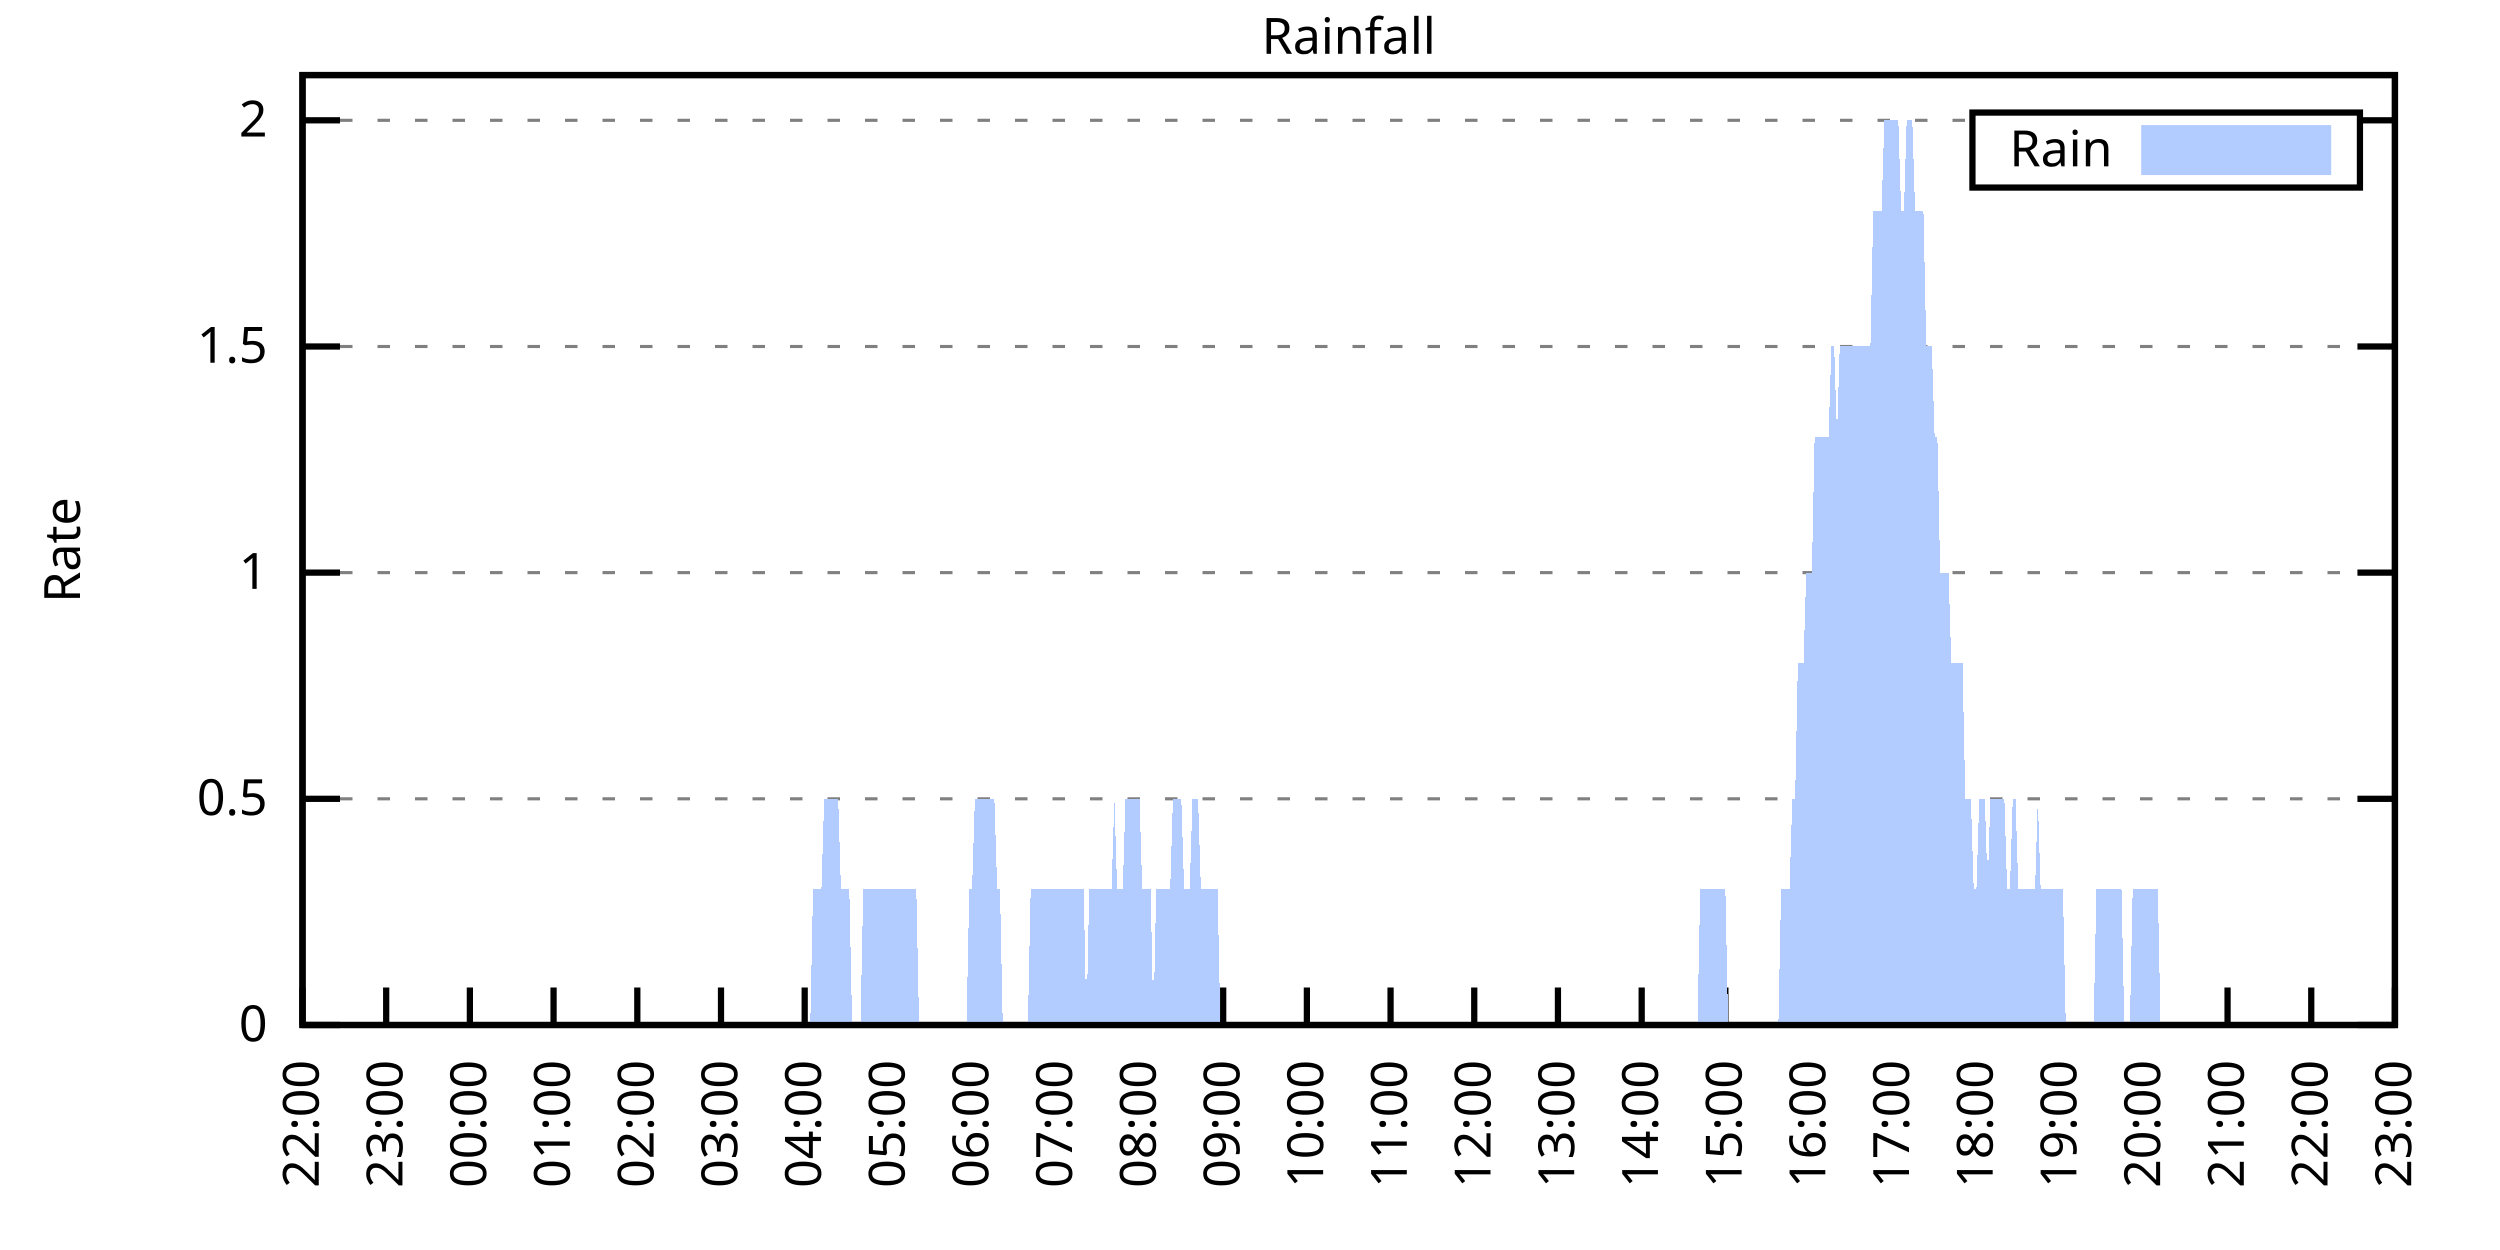
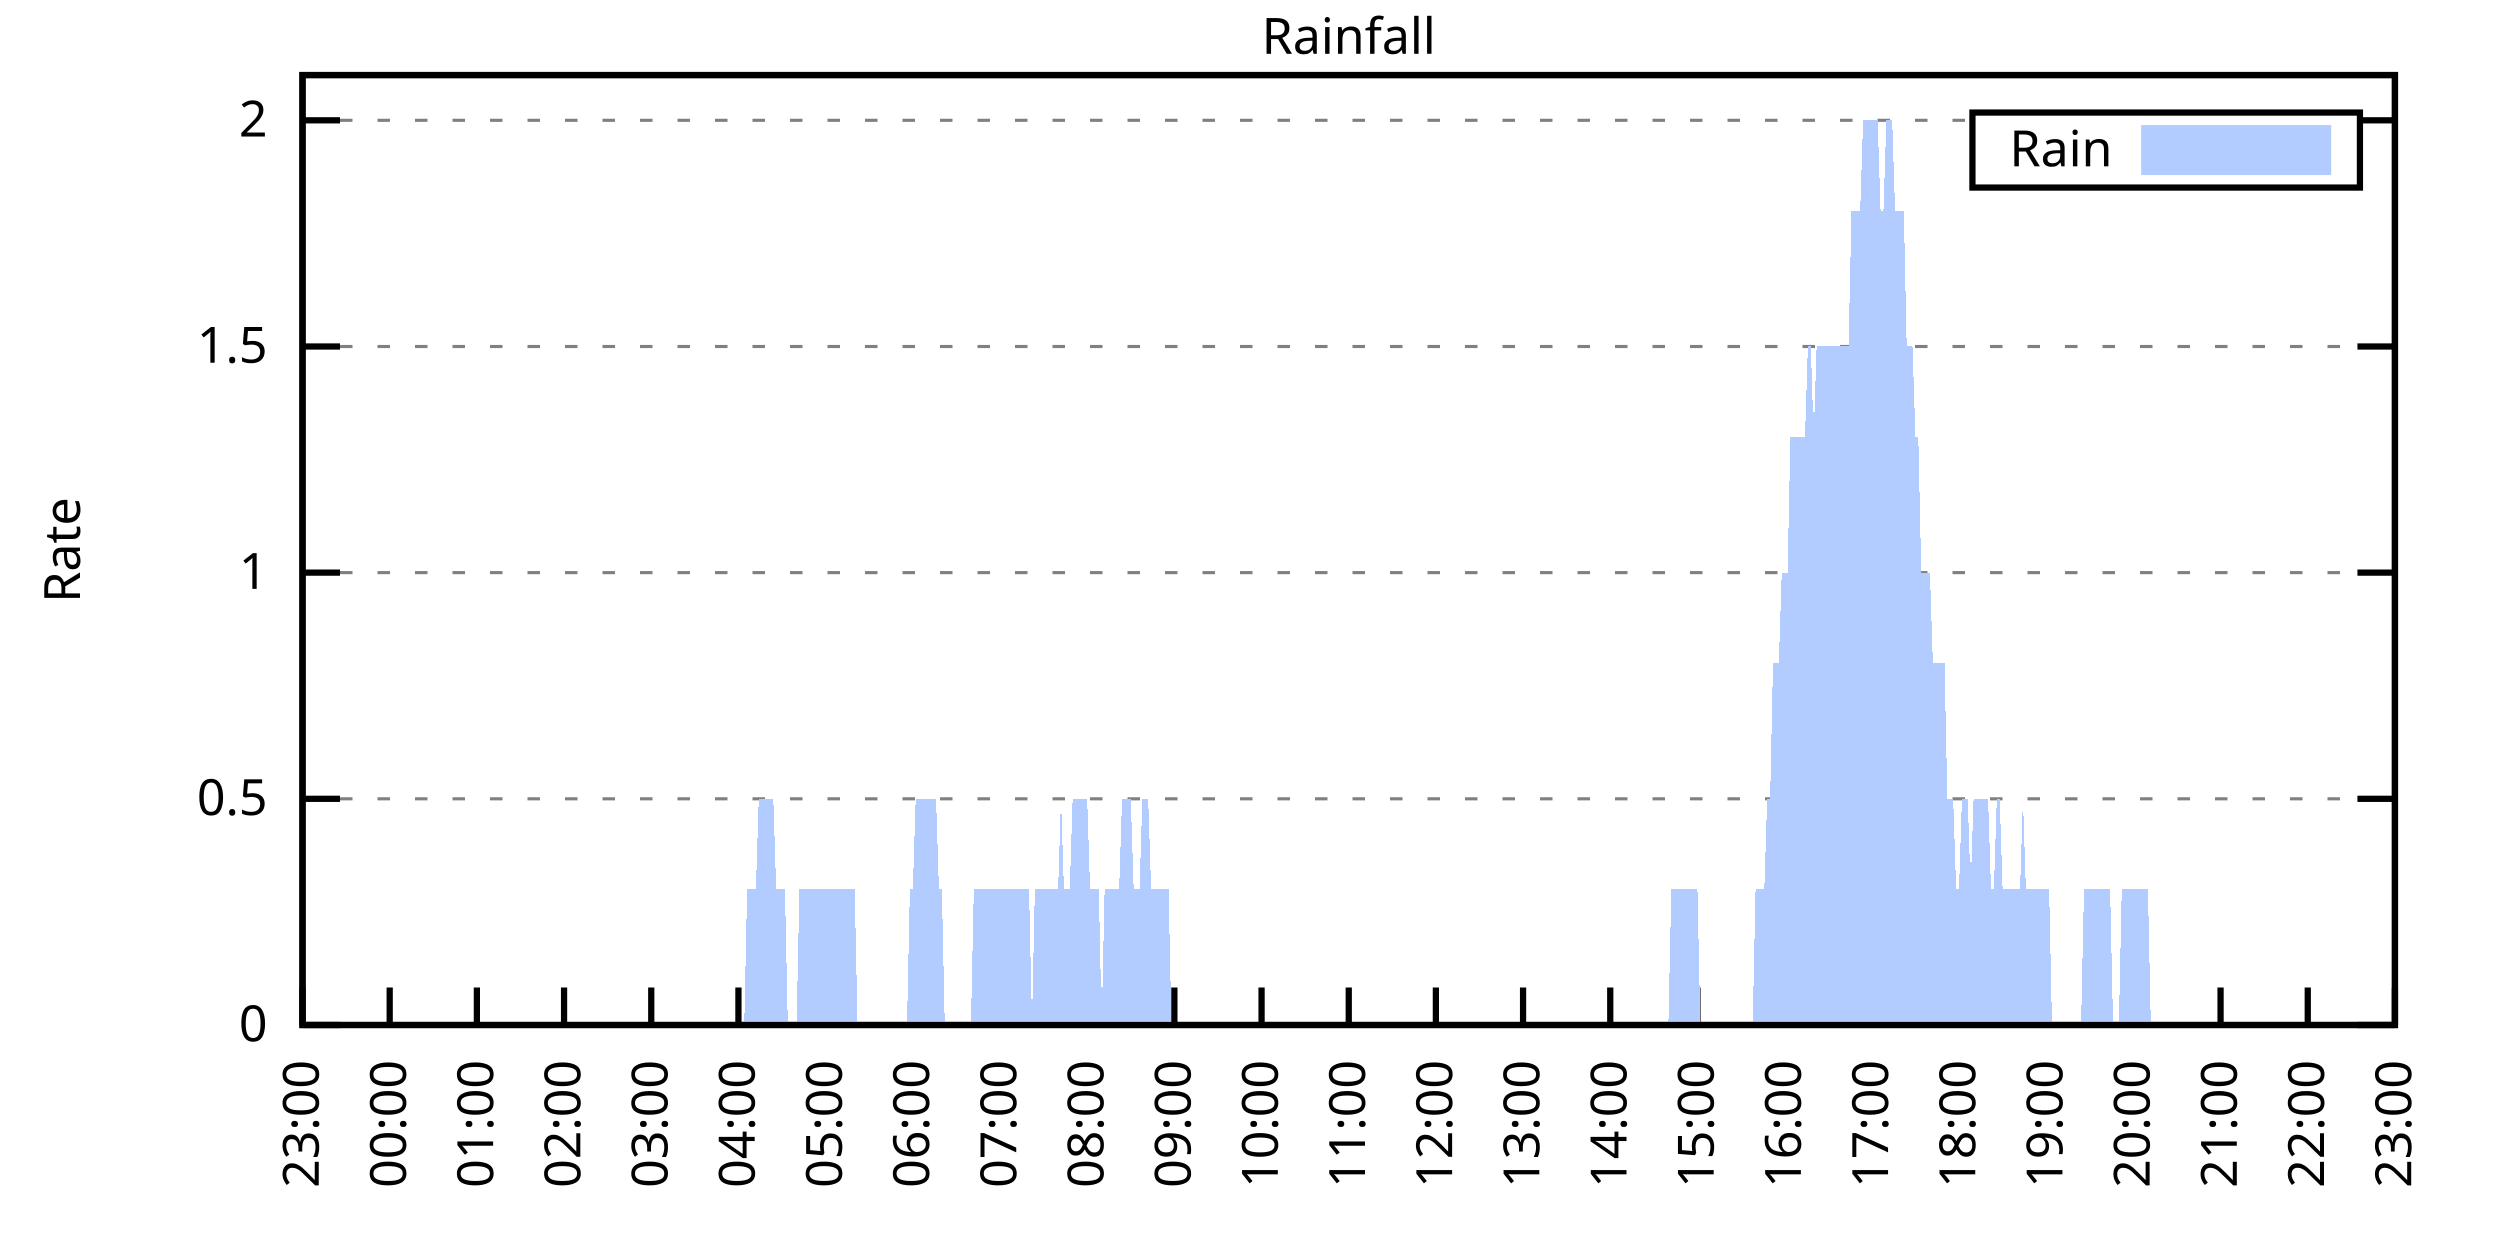
<svg xmlns="http://www.w3.org/2000/svg" xmlns:xlink="http://www.w3.org/1999/xlink" width="400" height="200" viewBox="0 0 400 200">
  <g id="gnuplot_canvas">
    <rect x="0" y="0" width="400" height="200" fill="none" />
    <defs>
      <circle id="gpDot" r="0.5" stroke-width="0.5" stroke="currentColor" />
      <path id="gpPt0" stroke-width="0.333" stroke="currentColor" d="M-1,0 h2 M0,-1 v2" />
      <path id="gpPt1" stroke-width="0.333" stroke="currentColor" d="M-1,-1 L1,1 M1,-1 L-1,1" />
      <path id="gpPt2" stroke-width="0.333" stroke="currentColor" d="M-1,0 L1,0 M0,-1 L0,1 M-1,-1 L1,1 M-1,1 L1,-1" />
      <rect id="gpPt3" stroke-width="0.333" stroke="currentColor" x="-1" y="-1" width="2" height="2" />
      <rect id="gpPt4" stroke-width="0.333" stroke="currentColor" fill="currentColor" x="-1" y="-1" width="2" height="2" />
      <circle id="gpPt5" stroke-width="0.333" stroke="currentColor" cx="0" cy="0" r="1" />
      <use xlink:href="#gpPt5" id="gpPt6" fill="currentColor" stroke="none" />
      <path id="gpPt7" stroke-width="0.333" stroke="currentColor" d="M0,-1.33 L-1.33,0.67 L1.33,0.67 z" />
      <use xlink:href="#gpPt7" id="gpPt8" fill="currentColor" stroke="none" />
      <use xlink:href="#gpPt7" id="gpPt9" stroke="currentColor" transform="rotate(180)" />
      <use xlink:href="#gpPt9" id="gpPt10" fill="currentColor" stroke="none" />
      <use xlink:href="#gpPt3" id="gpPt11" stroke="currentColor" transform="rotate(45)" />
      <use xlink:href="#gpPt11" id="gpPt12" fill="currentColor" stroke="none" />
      <path id="gpPt13" stroke-width="0.333" stroke="currentColor" d="M0,1.330 L1.265,0.411 L0.782,-1.067 L-0.782,-1.076 L-1.265,0.411 z" />
      <use xlink:href="#gpPt13" id="gpPt14" fill="currentColor" stroke="none" />
      <filter id="textbox" filterUnits="objectBoundingBox" x="0" y="0" height="1" width="1">
        <feFlood flood-color="white" flood-opacity="1" result="bgnd" />
        <feComposite in="SourceGraphic" in2="bgnd" operator="atop" />
      </filter>
      <filter id="greybox" filterUnits="objectBoundingBox" x="0" y="0" height="1" width="1">
        <feFlood flood-color="lightgrey" flood-opacity="1" result="grey" />
        <feComposite in="SourceGraphic" in2="grey" operator="atop" />
      </filter>
    </defs>
    <g fill="none" color="white" stroke="currentColor" stroke-width="1.00" stroke-linecap="butt" stroke-linejoin="miter">
</g>
    <g fill="none" color="black" stroke="currentColor" stroke-width="1.00" stroke-linecap="butt" stroke-linejoin="miter">
      <g stroke="none" shape-rendering="crispEdges">
        <polygon fill="rgb(255, 255, 255)" points="48.40,164.00 383.18,164.00 383.18,12.02 48.40,12.02 " />
      </g>
    </g>
    <g fill="none" color="black" stroke="currentColor" stroke-width="1.00" stroke-linecap="butt" stroke-linejoin="miter">
</g>
    <g fill="none" color="black" stroke="black" stroke-width="0.50" stroke-linecap="butt" stroke-linejoin="miter">
</g>
    <g fill="none" color="gray" stroke="currentColor" stroke-width="0.50" stroke-linecap="butt" stroke-linejoin="miter">
      <path stroke="gray" stroke-dasharray="2,4" class="gridline" d="M48.40,164.00 L383.19,164.00  " />
    </g>
    <g fill="none" color="gray" stroke="gray" stroke-width="1.00" stroke-linecap="butt" stroke-linejoin="miter">
</g>
    <g fill="none" color="black" stroke="currentColor" stroke-width="1.00" stroke-linecap="butt" stroke-linejoin="miter">
      <path stroke="black" d="M48.40,164.00 L54.40,164.00 M383.19,164.00 L377.19,164.00  " />
      <g transform="translate(42.80,166.60)" stroke="none" fill="black" font-family="Sans" font-size="8.00" text-anchor="end">
        <text>
          <tspan font-family="Sans"> 0</tspan>
        </text>
      </g>
    </g>
    <g fill="none" color="black" stroke="currentColor" stroke-width="1.00" stroke-linecap="butt" stroke-linejoin="miter">
</g>
    <g fill="none" color="black" stroke="black" stroke-width="0.50" stroke-linecap="butt" stroke-linejoin="miter">
</g>
    <g fill="none" color="gray" stroke="currentColor" stroke-width="0.50" stroke-linecap="butt" stroke-linejoin="miter">
      <path stroke="gray" stroke-dasharray="2,4" class="gridline" d="M48.40,127.81 L383.19,127.81  " />
    </g>
    <g fill="none" color="gray" stroke="gray" stroke-width="1.00" stroke-linecap="butt" stroke-linejoin="miter">
</g>
    <g fill="none" color="black" stroke="currentColor" stroke-width="1.00" stroke-linecap="butt" stroke-linejoin="miter">
      <path stroke="black" d="M48.40,127.81 L54.40,127.81 M383.19,127.81 L377.19,127.81  " />
      <g transform="translate(42.80,130.41)" stroke="none" fill="black" font-family="Sans" font-size="8.00" text-anchor="end">
        <text>
          <tspan font-family="Sans"> 0.5</tspan>
        </text>
      </g>
    </g>
    <g fill="none" color="black" stroke="currentColor" stroke-width="1.00" stroke-linecap="butt" stroke-linejoin="miter">
</g>
    <g fill="none" color="black" stroke="black" stroke-width="0.50" stroke-linecap="butt" stroke-linejoin="miter">
</g>
    <g fill="none" color="gray" stroke="currentColor" stroke-width="0.50" stroke-linecap="butt" stroke-linejoin="miter">
      <path stroke="gray" stroke-dasharray="2,4" class="gridline" d="M48.40,91.62 L383.19,91.62  " />
    </g>
    <g fill="none" color="gray" stroke="gray" stroke-width="1.00" stroke-linecap="butt" stroke-linejoin="miter">
</g>
    <g fill="none" color="black" stroke="currentColor" stroke-width="1.00" stroke-linecap="butt" stroke-linejoin="miter">
      <path stroke="black" d="M48.40,91.62 L54.40,91.62 M383.19,91.62 L377.19,91.62  " />
      <g transform="translate(42.80,94.22)" stroke="none" fill="black" font-family="Sans" font-size="8.00" text-anchor="end">
        <text>
          <tspan font-family="Sans"> 1</tspan>
        </text>
      </g>
    </g>
    <g fill="none" color="black" stroke="currentColor" stroke-width="1.00" stroke-linecap="butt" stroke-linejoin="miter">
</g>
    <g fill="none" color="black" stroke="black" stroke-width="0.50" stroke-linecap="butt" stroke-linejoin="miter">
</g>
    <g fill="none" color="gray" stroke="currentColor" stroke-width="0.50" stroke-linecap="butt" stroke-linejoin="miter">
      <path stroke="gray" stroke-dasharray="2,4" class="gridline" d="M48.40,55.44 L383.19,55.44  " />
    </g>
    <g fill="none" color="gray" stroke="gray" stroke-width="1.00" stroke-linecap="butt" stroke-linejoin="miter">
</g>
    <g fill="none" color="black" stroke="currentColor" stroke-width="1.00" stroke-linecap="butt" stroke-linejoin="miter">
      <path stroke="black" d="M48.40,55.44 L54.40,55.44 M383.19,55.44 L377.19,55.44  " />
      <g transform="translate(42.80,58.04)" stroke="none" fill="black" font-family="Sans" font-size="8.00" text-anchor="end">
        <text>
          <tspan font-family="Sans"> 1.5</tspan>
        </text>
      </g>
    </g>
    <g fill="none" color="black" stroke="currentColor" stroke-width="1.00" stroke-linecap="butt" stroke-linejoin="miter">
</g>
    <g fill="none" color="black" stroke="black" stroke-width="0.50" stroke-linecap="butt" stroke-linejoin="miter">
</g>
    <g fill="none" color="gray" stroke="currentColor" stroke-width="0.50" stroke-linecap="butt" stroke-linejoin="miter">
      <path stroke="gray" stroke-dasharray="2,4" class="gridline" d="M48.40,19.25 L315.59,19.25 M377.59,19.25 L383.19,19.25  " />
    </g>
    <g fill="none" color="gray" stroke="gray" stroke-width="1.00" stroke-linecap="butt" stroke-linejoin="miter">
</g>
    <g fill="none" color="black" stroke="currentColor" stroke-width="1.00" stroke-linecap="butt" stroke-linejoin="miter">
      <path stroke="black" d="M48.40,19.25 L54.40,19.25 M383.19,19.25 L377.19,19.25  " />
      <g transform="translate(42.80,21.85)" stroke="none" fill="black" font-family="Sans" font-size="8.00" text-anchor="end">
        <text>
          <tspan font-family="Sans"> 2</tspan>
        </text>
      </g>
    </g>
    <g fill="none" color="black" stroke="currentColor" stroke-width="1.00" stroke-linecap="butt" stroke-linejoin="miter">
      <path stroke="black" d="M48.40,164.00 L48.40,158.00  " />
      <g transform="translate(51.00,169.60) rotate(270.00)" stroke="none" fill="black" font-family="Sans" font-size="8.00" text-anchor="end">
        <text>
-           <tspan font-family="Sans">22:00</tspan>
-         </text>
-       </g>
-     </g>
-     <g fill="none" color="black" stroke="currentColor" stroke-width="1.00" stroke-linecap="butt" stroke-linejoin="miter">
-       <path stroke="black" d="M61.79,164.00 L61.79,158.00  " />
-       <g transform="translate(64.39,169.60) rotate(270.00)" stroke="none" fill="black" font-family="Sans" font-size="8.00" text-anchor="end">
-         <text>
          <tspan font-family="Sans">23:00</tspan>
        </text>
      </g>
    </g>
    <g fill="none" color="black" stroke="currentColor" stroke-width="1.00" stroke-linecap="butt" stroke-linejoin="miter">
-       <path stroke="black" d="M75.18,164.00 L75.18,158.00  " />
-       <g transform="translate(77.78,169.60) rotate(270.00)" stroke="none" fill="black" font-family="Sans" font-size="8.00" text-anchor="end">
+       <path stroke="black" d="M62.35,164.00 L62.35,158.00  " />
+       <g transform="translate(64.95,169.60) rotate(270.00)" stroke="none" fill="black" font-family="Sans" font-size="8.00" text-anchor="end">
        <text>
          <tspan font-family="Sans">00:00</tspan>
        </text>
      </g>
    </g>
    <g fill="none" color="black" stroke="currentColor" stroke-width="1.00" stroke-linecap="butt" stroke-linejoin="miter">
-       <path stroke="black" d="M88.57,164.00 L88.57,158.00  " />
-       <g transform="translate(91.17,169.60) rotate(270.00)" stroke="none" fill="black" font-family="Sans" font-size="8.00" text-anchor="end">
+       <path stroke="black" d="M76.30,164.00 L76.30,158.00  " />
+       <g transform="translate(78.90,169.60) rotate(270.00)" stroke="none" fill="black" font-family="Sans" font-size="8.00" text-anchor="end">
        <text>
          <tspan font-family="Sans">01:00</tspan>
        </text>
      </g>
    </g>
    <g fill="none" color="black" stroke="currentColor" stroke-width="1.00" stroke-linecap="butt" stroke-linejoin="miter">
-       <path stroke="black" d="M101.97,164.00 L101.97,158.00  " />
-       <g transform="translate(104.57,169.60) rotate(270.00)" stroke="none" fill="black" font-family="Sans" font-size="8.00" text-anchor="end">
+       <path stroke="black" d="M90.25,164.00 L90.25,158.00  " />
+       <g transform="translate(92.85,169.60) rotate(270.00)" stroke="none" fill="black" font-family="Sans" font-size="8.00" text-anchor="end">
        <text>
          <tspan font-family="Sans">02:00</tspan>
        </text>
      </g>
    </g>
    <g fill="none" color="black" stroke="currentColor" stroke-width="1.00" stroke-linecap="butt" stroke-linejoin="miter">
-       <path stroke="black" d="M115.36,164.00 L115.36,158.00  " />
-       <g transform="translate(117.96,169.60) rotate(270.00)" stroke="none" fill="black" font-family="Sans" font-size="8.00" text-anchor="end">
+       <path stroke="black" d="M104.20,164.00 L104.20,158.00  " />
+       <g transform="translate(106.80,169.60) rotate(270.00)" stroke="none" fill="black" font-family="Sans" font-size="8.00" text-anchor="end">
        <text>
          <tspan font-family="Sans">03:00</tspan>
        </text>
      </g>
    </g>
    <g fill="none" color="black" stroke="currentColor" stroke-width="1.00" stroke-linecap="butt" stroke-linejoin="miter">
-       <path stroke="black" d="M128.75,164.00 L128.75,158.00  " />
-       <g transform="translate(131.35,169.60) rotate(270.00)" stroke="none" fill="black" font-family="Sans" font-size="8.00" text-anchor="end">
+       <path stroke="black" d="M118.15,164.00 L118.15,158.00  " />
+       <g transform="translate(120.75,169.60) rotate(270.00)" stroke="none" fill="black" font-family="Sans" font-size="8.00" text-anchor="end">
        <text>
          <tspan font-family="Sans">04:00</tspan>
        </text>
      </g>
    </g>
    <g fill="none" color="black" stroke="currentColor" stroke-width="1.00" stroke-linecap="butt" stroke-linejoin="miter">
-       <path stroke="black" d="M142.14,164.00 L142.14,158.00  " />
-       <g transform="translate(144.74,169.60) rotate(270.00)" stroke="none" fill="black" font-family="Sans" font-size="8.00" text-anchor="end">
+       <path stroke="black" d="M132.10,164.00 L132.10,158.00  " />
+       <g transform="translate(134.70,169.60) rotate(270.00)" stroke="none" fill="black" font-family="Sans" font-size="8.00" text-anchor="end">
        <text>
          <tspan font-family="Sans">05:00</tspan>
        </text>
      </g>
    </g>
    <g fill="none" color="black" stroke="currentColor" stroke-width="1.00" stroke-linecap="butt" stroke-linejoin="miter">
-       <path stroke="black" d="M155.53,164.00 L155.53,158.00  " />
-       <g transform="translate(158.13,169.60) rotate(270.00)" stroke="none" fill="black" font-family="Sans" font-size="8.00" text-anchor="end">
+       <path stroke="black" d="M146.05,164.00 L146.05,158.00  " />
+       <g transform="translate(148.65,169.60) rotate(270.00)" stroke="none" fill="black" font-family="Sans" font-size="8.00" text-anchor="end">
        <text>
          <tspan font-family="Sans">06:00</tspan>
        </text>
      </g>
    </g>
    <g fill="none" color="black" stroke="currentColor" stroke-width="1.00" stroke-linecap="butt" stroke-linejoin="miter">
-       <path stroke="black" d="M168.92,164.00 L168.92,158.00  " />
-       <g transform="translate(171.52,169.60) rotate(270.00)" stroke="none" fill="black" font-family="Sans" font-size="8.00" text-anchor="end">
+       <path stroke="black" d="M160.00,164.00 L160.00,158.00  " />
+       <g transform="translate(162.60,169.60) rotate(270.00)" stroke="none" fill="black" font-family="Sans" font-size="8.00" text-anchor="end">
        <text>
          <tspan font-family="Sans">07:00</tspan>
        </text>
      </g>
    </g>
    <g fill="none" color="black" stroke="currentColor" stroke-width="1.00" stroke-linecap="butt" stroke-linejoin="miter">
-       <path stroke="black" d="M182.32,164.00 L182.32,158.00  " />
-       <g transform="translate(184.92,169.60) rotate(270.00)" stroke="none" fill="black" font-family="Sans" font-size="8.00" text-anchor="end">
+       <path stroke="black" d="M173.95,164.00 L173.95,158.00  " />
+       <g transform="translate(176.55,169.60) rotate(270.00)" stroke="none" fill="black" font-family="Sans" font-size="8.00" text-anchor="end">
        <text>
          <tspan font-family="Sans">08:00</tspan>
        </text>
      </g>
    </g>
    <g fill="none" color="black" stroke="currentColor" stroke-width="1.00" stroke-linecap="butt" stroke-linejoin="miter">
-       <path stroke="black" d="M195.71,164.00 L195.71,158.00  " />
-       <g transform="translate(198.31,169.60) rotate(270.00)" stroke="none" fill="black" font-family="Sans" font-size="8.00" text-anchor="end">
+       <path stroke="black" d="M187.90,164.00 L187.90,158.00  " />
+       <g transform="translate(190.50,169.60) rotate(270.00)" stroke="none" fill="black" font-family="Sans" font-size="8.00" text-anchor="end">
        <text>
          <tspan font-family="Sans">09:00</tspan>
        </text>
      </g>
    </g>
    <g fill="none" color="black" stroke="currentColor" stroke-width="1.00" stroke-linecap="butt" stroke-linejoin="miter">
-       <path stroke="black" d="M209.10,164.00 L209.10,158.00  " />
-       <g transform="translate(211.70,169.60) rotate(270.00)" stroke="none" fill="black" font-family="Sans" font-size="8.00" text-anchor="end">
+       <path stroke="black" d="M201.85,164.00 L201.85,158.00  " />
+       <g transform="translate(204.45,169.60) rotate(270.00)" stroke="none" fill="black" font-family="Sans" font-size="8.00" text-anchor="end">
        <text>
          <tspan font-family="Sans">10:00</tspan>
        </text>
      </g>
    </g>
    <g fill="none" color="black" stroke="currentColor" stroke-width="1.00" stroke-linecap="butt" stroke-linejoin="miter">
-       <path stroke="black" d="M222.49,164.00 L222.49,158.00  " />
-       <g transform="translate(225.09,169.60) rotate(270.00)" stroke="none" fill="black" font-family="Sans" font-size="8.00" text-anchor="end">
+       <path stroke="black" d="M215.80,164.00 L215.80,158.00  " />
+       <g transform="translate(218.40,169.60) rotate(270.00)" stroke="none" fill="black" font-family="Sans" font-size="8.00" text-anchor="end">
        <text>
          <tspan font-family="Sans">11:00</tspan>
        </text>
      </g>
    </g>
    <g fill="none" color="black" stroke="currentColor" stroke-width="1.00" stroke-linecap="butt" stroke-linejoin="miter">
-       <path stroke="black" d="M235.88,164.00 L235.88,158.00  " />
-       <g transform="translate(238.48,169.60) rotate(270.00)" stroke="none" fill="black" font-family="Sans" font-size="8.00" text-anchor="end">
+       <path stroke="black" d="M229.74,164.00 L229.74,158.00  " />
+       <g transform="translate(232.34,169.60) rotate(270.00)" stroke="none" fill="black" font-family="Sans" font-size="8.00" text-anchor="end">
        <text>
          <tspan font-family="Sans">12:00</tspan>
        </text>
      </g>
    </g>
    <g fill="none" color="black" stroke="currentColor" stroke-width="1.00" stroke-linecap="butt" stroke-linejoin="miter">
-       <path stroke="black" d="M249.27,164.00 L249.27,158.00  " />
-       <g transform="translate(251.87,169.60) rotate(270.00)" stroke="none" fill="black" font-family="Sans" font-size="8.00" text-anchor="end">
+       <path stroke="black" d="M243.69,164.00 L243.69,158.00  " />
+       <g transform="translate(246.29,169.60) rotate(270.00)" stroke="none" fill="black" font-family="Sans" font-size="8.00" text-anchor="end">
        <text>
          <tspan font-family="Sans">13:00</tspan>
        </text>
      </g>
    </g>
    <g fill="none" color="black" stroke="currentColor" stroke-width="1.00" stroke-linecap="butt" stroke-linejoin="miter">
-       <path stroke="black" d="M262.67,164.00 L262.67,158.00  " />
-       <g transform="translate(265.27,169.60) rotate(270.00)" stroke="none" fill="black" font-family="Sans" font-size="8.00" text-anchor="end">
+       <path stroke="black" d="M257.64,164.00 L257.64,158.00  " />
+       <g transform="translate(260.24,169.60) rotate(270.00)" stroke="none" fill="black" font-family="Sans" font-size="8.00" text-anchor="end">
        <text>
          <tspan font-family="Sans">14:00</tspan>
        </text>
      </g>
    </g>
    <g fill="none" color="black" stroke="currentColor" stroke-width="1.00" stroke-linecap="butt" stroke-linejoin="miter">
-       <path stroke="black" d="M276.06,164.00 L276.06,158.00  " />
-       <g transform="translate(278.66,169.60) rotate(270.00)" stroke="none" fill="black" font-family="Sans" font-size="8.00" text-anchor="end">
+       <path stroke="black" d="M271.59,164.00 L271.59,158.00  " />
+       <g transform="translate(274.19,169.60) rotate(270.00)" stroke="none" fill="black" font-family="Sans" font-size="8.00" text-anchor="end">
        <text>
          <tspan font-family="Sans">15:00</tspan>
        </text>
      </g>
    </g>
    <g fill="none" color="black" stroke="currentColor" stroke-width="1.00" stroke-linecap="butt" stroke-linejoin="miter">
-       <path stroke="black" d="M289.45,164.00 L289.45,158.00  " />
-       <g transform="translate(292.05,169.60) rotate(270.00)" stroke="none" fill="black" font-family="Sans" font-size="8.00" text-anchor="end">
+       <path stroke="black" d="M285.54,164.00 L285.54,158.00  " />
+       <g transform="translate(288.14,169.60) rotate(270.00)" stroke="none" fill="black" font-family="Sans" font-size="8.00" text-anchor="end">
        <text>
          <tspan font-family="Sans">16:00</tspan>
        </text>
      </g>
    </g>
    <g fill="none" color="black" stroke="currentColor" stroke-width="1.00" stroke-linecap="butt" stroke-linejoin="miter">
-       <path stroke="black" d="M302.84,164.00 L302.84,158.00  " />
-       <g transform="translate(305.44,169.60) rotate(270.00)" stroke="none" fill="black" font-family="Sans" font-size="8.00" text-anchor="end">
+       <path stroke="black" d="M299.49,164.00 L299.49,158.00  " />
+       <g transform="translate(302.09,169.60) rotate(270.00)" stroke="none" fill="black" font-family="Sans" font-size="8.00" text-anchor="end">
        <text>
          <tspan font-family="Sans">17:00</tspan>
        </text>
      </g>
    </g>
    <g fill="none" color="black" stroke="currentColor" stroke-width="1.00" stroke-linecap="butt" stroke-linejoin="miter">
-       <path stroke="black" d="M316.23,164.00 L316.23,158.00  " />
-       <g transform="translate(318.83,169.60) rotate(270.00)" stroke="none" fill="black" font-family="Sans" font-size="8.00" text-anchor="end">
+       <path stroke="black" d="M313.44,164.00 L313.44,158.00  " />
+       <g transform="translate(316.04,169.60) rotate(270.00)" stroke="none" fill="black" font-family="Sans" font-size="8.00" text-anchor="end">
        <text>
          <tspan font-family="Sans">18:00</tspan>
        </text>
      </g>
    </g>
    <g fill="none" color="black" stroke="currentColor" stroke-width="1.00" stroke-linecap="butt" stroke-linejoin="miter">
-       <path stroke="black" d="M329.62,164.00 L329.62,158.00  " />
-       <g transform="translate(332.22,169.60) rotate(270.00)" stroke="none" fill="black" font-family="Sans" font-size="8.00" text-anchor="end">
+       <path stroke="black" d="M327.39,164.00 L327.39,158.00  " />
+       <g transform="translate(329.99,169.60) rotate(270.00)" stroke="none" fill="black" font-family="Sans" font-size="8.00" text-anchor="end">
        <text>
          <tspan font-family="Sans">19:00</tspan>
        </text>
      </g>
    </g>
    <g fill="none" color="black" stroke="currentColor" stroke-width="1.00" stroke-linecap="butt" stroke-linejoin="miter">
-       <path stroke="black" d="M343.02,164.00 L343.02,158.00  " />
-       <g transform="translate(345.62,169.60) rotate(270.00)" stroke="none" fill="black" font-family="Sans" font-size="8.00" text-anchor="end">
+       <path stroke="black" d="M341.34,164.00 L341.34,158.00  " />
+       <g transform="translate(343.94,169.60) rotate(270.00)" stroke="none" fill="black" font-family="Sans" font-size="8.00" text-anchor="end">
        <text>
          <tspan font-family="Sans">20:00</tspan>
        </text>
      </g>
    </g>
    <g fill="none" color="black" stroke="currentColor" stroke-width="1.00" stroke-linecap="butt" stroke-linejoin="miter">
-       <path stroke="black" d="M356.41,164.00 L356.41,158.00  " />
-       <g transform="translate(359.01,169.60) rotate(270.00)" stroke="none" fill="black" font-family="Sans" font-size="8.00" text-anchor="end">
+       <path stroke="black" d="M355.29,164.00 L355.29,158.00  " />
+       <g transform="translate(357.89,169.60) rotate(270.00)" stroke="none" fill="black" font-family="Sans" font-size="8.00" text-anchor="end">
        <text>
          <tspan font-family="Sans">21:00</tspan>
        </text>
      </g>
    </g>
    <g fill="none" color="black" stroke="currentColor" stroke-width="1.00" stroke-linecap="butt" stroke-linejoin="miter">
-       <path stroke="black" d="M369.80,164.00 L369.80,158.00  " />
-       <g transform="translate(372.40,169.60) rotate(270.00)" stroke="none" fill="black" font-family="Sans" font-size="8.00" text-anchor="end">
+       <path stroke="black" d="M369.24,164.00 L369.24,158.00  " />
+       <g transform="translate(371.84,169.60) rotate(270.00)" stroke="none" fill="black" font-family="Sans" font-size="8.00" text-anchor="end">
        <text>
          <tspan font-family="Sans">22:00</tspan>
        </text>
      </g>
    </g>
    <g fill="none" color="black" stroke="currentColor" stroke-width="1.00" stroke-linecap="butt" stroke-linejoin="miter">
      <path stroke="black" d="M383.19,164.00 L383.19,158.00  " />
      <g transform="translate(385.79,169.60) rotate(270.00)" stroke="none" fill="black" font-family="Sans" font-size="8.00" text-anchor="end">
        <text>
          <tspan font-family="Sans">23:00</tspan>
        </text>
      </g>
    </g>
    <g fill="none" color="black" stroke="currentColor" stroke-width="1.00" stroke-linecap="butt" stroke-linejoin="miter">
</g>
    <g fill="none" color="black" stroke="currentColor" stroke-width="1.00" stroke-linecap="butt" stroke-linejoin="miter">
      <path stroke="black" d="M48.40,12.01 L48.40,164.00 L383.19,164.00 L383.19,12.01 L48.40,12.01 Z  " />
    </g>
    <g fill="none" color="black" stroke="currentColor" stroke-width="1.00" stroke-linecap="butt" stroke-linejoin="miter">
</g>
    <g fill="none" color="black" stroke="currentColor" stroke-width="1.00" stroke-linecap="butt" stroke-linejoin="miter">
      <path stroke="black" d="M315.59,30.01 L315.59,18.01 L377.59,18.01 L377.59,30.01 L315.59,30.01 Z  " />
    </g>
    <g id="Rainfall_plot_1">
      <g fill="none" color="white" stroke="black" stroke-width="2.00" stroke-linecap="butt" stroke-linejoin="miter">
</g>
      <g fill="none" color="black" stroke="currentColor" stroke-width="2.00" stroke-linecap="butt" stroke-linejoin="miter">
        <g transform="translate(337.99,26.61)" stroke="none" fill="black" font-family="Sans" font-size="8.00" text-anchor="end">
          <text>
            <tspan font-family="Sans">Rain</tspan>
          </text>
        </g>
      </g>
      <g fill="none" color="black" stroke="currentColor" stroke-width="2.00" stroke-linecap="butt" stroke-linejoin="miter">
        <g stroke="none" shape-rendering="crispEdges">
          <polygon fill="rgb(178, 204, 255)" points="343.59,27.01 371.99,27.01 371.99,21.01 343.59,21.01 " />
        </g>
        <path stroke="rgb(178, 204, 255)" d="M343.59,27.01 L371.99,27.01 L371.99,21.01 L343.59,21.01 L343.59,27.01 Z  " />
      </g>
      <g fill="none" color="black" stroke="currentColor" stroke-width="2.00" stroke-linecap="butt" stroke-linejoin="miter">
        <g stroke="none" shape-rendering="crispEdges">
-           <polygon fill="rgb(178, 204, 255)" points="58.67,164.00 59.11,164.00 59.56,164.00 60.01,164.00 60.45,164.00 60.90,164.00 61.35,164.00 61.79,164.00 62.24,164.00 62.68,164.00 63.13,164.00 63.58,164.00 64.02,164.00 64.47,164.00 64.92,164.00 65.36,164.00 65.81,164.00 66.26,164.00 66.70,164.00 67.15,164.00 67.59,164.00 68.04,164.00 68.49,164.00 68.93,164.00 69.38,164.00 69.83,164.00 70.27,164.00 70.72,164.00 71.17,164.00 71.61,164.00 72.06,164.00 72.50,164.00 72.95,164.00 73.40,164.00 73.84,164.00 74.29,164.00 74.74,164.00 75.18,164.00 75.63,164.00 76.08,164.00 76.52,164.00 76.97,164.00 77.42,164.00 77.86,164.00 78.31,164.00 78.75,164.00 79.20,164.00 79.65,164.00 80.09,164.00 80.54,164.00 80.99,164.00 81.43,164.00 81.88,164.00 82.33,164.00 82.77,164.00 83.22,164.00 83.66,164.00 84.11,164.00 84.56,164.00 85.00,164.00 85.45,164.00 85.90,164.00 86.34,164.00 86.79,164.00 87.24,164.00 87.68,164.00 88.13,164.00 88.57,164.00 89.02,164.00 89.47,164.00 89.91,164.00 90.36,164.00 90.81,164.00 91.25,164.00 91.70,164.00 92.15,164.00 92.59,164.00 93.04,164.00 93.49,164.00 93.93,164.00 94.38,164.00 94.82,164.00 95.27,164.00 95.72,164.00 96.16,164.00 96.61,164.00 97.06,164.00 97.50,164.00 97.95,164.00 98.40,164.00 98.84,164.00 99.29,164.00 99.73,164.00 100.18,164.00 100.63,164.00 101.07,164.00 101.52,164.00 101.97,164.00 102.41,164.00 102.86,164.00 103.31,164.00 103.75,164.00 104.20,164.00 104.64,164.00 105.09,164.00 105.54,164.00 105.98,164.00 106.43,164.00 106.88,164.00 107.32,164.00 107.77,164.00 108.22,164.00 108.66,164.00 109.11,164.00 109.55,164.00 110.00,164.00 110.45,164.00 110.89,164.00 111.34,164.00 111.79,164.00 112.23,164.00 112.68,164.00 113.13,164.00 113.57,164.00 114.02,164.00 114.47,164.00 114.91,164.00 115.36,164.00 115.80,164.00 116.25,164.00 116.70,164.00 117.14,164.00 117.59,164.00 118.04,164.00 118.48,164.00 118.93,164.00 119.38,164.00 119.82,164.00 120.27,164.00 120.71,164.00 121.16,164.00 121.61,164.00 122.05,164.00 122.50,164.00 122.95,164.00 123.39,164.00 123.84,164.00 124.29,164.00 124.73,164.00 125.18,164.00 125.62,164.00 126.07,164.00 126.52,164.00 126.96,164.00 127.41,164.00 127.86,164.00 128.30,164.00 128.75,164.00 129.20,164.00 129.64,164.00 130.09,142.29 130.54,142.29 130.98,142.29 131.43,142.29 131.87,127.81 132.32,127.81 132.77,127.81 133.21,127.81 133.66,127.81 134.11,127.81 134.55,142.29 135.00,142.29 135.45,142.29 135.89,142.29 136.34,164.00 136.78,164.00 137.23,164.00 137.68,164.00 138.12,142.29 138.57,142.29 139.02,142.29 139.46,142.29 139.91,142.29 140.36,142.29 140.80,142.29 141.25,142.29 141.69,142.29 142.14,142.29 142.59,142.29 143.03,142.29 143.48,142.29 143.93,142.29 144.37,142.29 144.82,142.29 145.27,142.29 145.71,142.29 146.16,142.29 146.61,142.29 147.05,164.00 147.50,164.00 147.94,164.00 148.39,164.00 148.84,164.00 149.28,164.00 149.73,164.00 150.18,164.00 150.62,164.00 151.07,164.00 151.52,164.00 151.96,164.00 152.41,164.00 152.85,164.00 153.30,164.00 153.75,164.00 154.19,164.00 154.64,164.00 155.09,142.29 155.53,142.29 155.98,127.81 156.43,127.81 156.87,127.81 157.32,127.81 157.76,127.81 158.21,127.81 158.66,127.81 159.10,127.81 159.55,142.29 160.00,142.29 160.44,164.00 160.89,164.00 161.34,164.00 161.78,164.00 162.23,164.00 162.67,164.00 163.12,164.00 163.57,164.00 164.01,164.00 164.46,164.00 164.91,142.29 165.35,142.29 165.80,142.29 166.25,142.29 166.69,142.29 167.14,142.29 167.59,142.29 168.03,142.29 168.48,142.29 168.92,142.29 169.37,142.29 169.82,142.29 170.26,142.29 170.71,142.29 171.16,142.29 171.60,142.29 172.05,142.29 172.50,142.29 172.94,142.29 173.39,142.29 173.83,164.00 174.28,142.29 174.73,142.29 175.17,142.29 175.62,142.29 176.07,142.29 176.51,142.29 176.96,142.29 177.41,142.29 177.85,142.29 178.30,127.81 178.74,142.29 179.19,142.29 179.64,142.29 180.08,127.81 180.53,127.81 180.98,127.81 181.42,127.81 181.87,127.81 182.32,127.81 182.76,142.29 183.21,142.29 183.66,142.29 184.10,142.29 184.55,164.00 184.99,142.29 185.44,142.29 185.89,142.29 186.33,142.29 186.78,142.29 187.23,142.29 187.67,127.81 188.12,127.81 188.57,127.81 189.01,127.81 189.46,142.29 189.90,142.29 190.35,142.29 190.80,127.81 191.24,127.81 191.69,127.81 192.14,142.29 192.58,142.29 193.03,142.29 193.48,142.29 193.92,142.29 194.37,142.29 194.81,142.29 195.26,164.00 195.71,164.00 196.15,164.00 196.60,164.00 197.05,164.00 197.49,164.00 197.94,164.00 198.39,164.00 198.83,164.00 199.28,164.00 199.73,164.00 200.17,164.00 200.62,164.00 201.06,164.00 201.51,164.00 201.96,164.00 202.40,164.00 202.85,164.00 203.30,164.00 203.74,164.00 204.19,164.00 204.64,164.00 205.08,164.00 205.53,164.00 205.97,164.00 206.42,164.00 206.87,164.00 207.31,164.00 207.76,164.00 208.21,164.00 208.65,164.00 209.10,164.00 209.55,164.00 209.99,164.00 210.44,164.00 210.88,164.00 211.33,164.00 211.78,164.00 212.22,164.00 212.67,164.00 213.12,164.00 213.56,164.00 214.01,164.00 214.46,164.00 214.90,164.00 215.35,164.00 215.80,164.00 216.24,164.00 216.69,164.00 217.13,164.00 217.58,164.00 218.03,164.00 218.47,164.00 218.92,164.00 219.37,164.00 219.81,164.00 220.26,164.00 220.71,164.00 221.15,164.00 221.60,164.00 222.04,164.00 222.49,164.00 222.94,164.00 223.38,164.00 223.83,164.00 224.28,164.00 224.72,164.00 225.17,164.00 225.62,164.00 226.06,164.00 226.51,164.00 226.95,164.00 227.40,164.00 227.85,164.00 228.29,164.00 228.74,164.00 229.19,164.00 229.63,164.00 230.08,164.00 230.53,164.00 230.97,164.00 231.42,164.00 231.86,164.00 232.31,164.00 232.76,164.00 233.20,164.00 233.65,164.00 234.10,164.00 234.54,164.00 234.99,164.00 235.44,164.00 235.88,164.00 236.33,164.00 236.78,164.00 237.22,164.00 237.67,164.00 238.11,164.00 238.56,164.00 239.01,164.00 239.45,164.00 239.90,164.00 240.35,164.00 240.79,164.00 241.24,164.00 241.69,164.00 242.13,164.00 242.58,164.00 243.02,164.00 243.47,164.00 243.92,164.00 244.36,164.00 244.81,164.00 245.26,164.00 245.70,164.00 246.15,164.00 246.60,164.00 247.04,164.00 247.49,164.00 247.93,164.00 248.38,164.00 248.83,164.00 249.27,164.00 249.72,164.00 250.17,164.00 250.61,164.00 251.06,164.00 251.51,164.00 251.95,164.00 252.40,164.00 252.85,164.00 253.29,164.00 253.74,164.00 254.18,164.00 254.63,164.00 255.08,164.00 255.52,164.00 255.97,164.00 256.42,164.00 256.86,164.00 257.31,164.00 257.76,164.00 258.20,164.00 258.65,164.00 259.09,164.00 259.54,164.00 259.99,164.00 260.43,164.00 260.88,164.00 261.33,164.00 261.77,164.00 262.22,164.00 262.67,164.00 263.11,164.00 263.56,164.00 264.00,164.00 264.45,164.00 264.90,164.00 265.34,164.00 265.79,164.00 266.24,164.00 266.68,164.00 267.13,164.00 267.58,164.00 268.02,164.00 268.47,164.00 268.92,164.00 269.36,164.00 269.81,164.00 270.25,164.00 270.70,164.00 271.15,164.00 271.59,164.00 272.04,142.29 272.49,142.29 272.93,142.29 273.38,142.29 273.83,142.29 274.27,142.29 274.72,142.29 275.16,142.29 275.61,142.29 276.06,142.29 276.50,164.00 276.95,164.00 277.40,164.00 277.84,164.00 278.29,164.00 278.74,164.00 279.18,164.00 279.63,164.00 280.07,164.00 280.52,164.00 280.97,164.00 281.41,164.00 281.86,164.00 282.31,164.00 282.75,164.00 283.20,164.00 283.65,164.00 284.09,164.00 284.54,164.00 284.98,142.29 285.43,142.29 285.88,142.29 286.32,142.29 286.77,127.81 287.22,127.81 287.66,106.10 288.11,106.10 288.56,106.10 289.00,91.62 289.45,91.62 289.90,91.62 290.34,69.91 290.79,69.91 291.23,69.91 291.68,69.91 292.13,69.91 292.57,69.91 293.02,55.44 293.47,55.44 293.91,69.91 294.36,55.44 294.81,55.44 295.25,55.44 295.70,55.44 296.14,55.44 296.59,55.44 297.04,55.44 297.48,55.44 297.93,55.44 298.38,55.44 298.82,55.44 299.27,55.44 299.72,33.72 300.16,33.72 300.61,33.72 301.05,33.72 301.50,19.25 301.95,19.25 302.39,19.25 302.84,19.25 303.29,19.25 303.73,19.25 304.18,33.72 304.63,33.72 305.07,19.25 305.52,19.25 305.97,19.25 306.41,33.72 306.86,33.72 307.30,33.72 307.75,33.72 308.20,55.44 308.64,55.44 309.09,55.44 309.54,69.91 309.98,69.91 310.43,91.62 310.88,91.62 311.32,91.62 311.77,91.62 312.21,106.10 312.66,106.10 313.11,106.10 313.55,106.10 314.00,106.10 314.45,127.81 314.89,127.81 315.34,127.81 315.79,142.29 316.23,142.29 316.68,127.81 317.12,127.81 317.57,127.81 318.02,142.29 318.46,127.81 318.91,127.81 319.36,127.81 319.80,127.81 320.25,127.81 320.70,127.81 321.14,142.29 321.59,142.29 322.04,127.81 322.48,127.81 322.93,142.29 323.37,142.29 323.82,142.29 324.27,142.29 324.71,142.29 325.16,142.29 325.61,142.29 326.05,127.81 326.50,142.29 326.95,142.29 327.39,142.29 327.84,142.29 328.28,142.29 328.73,142.29 329.18,142.29 329.62,142.29 330.07,142.29 330.52,164.00 330.96,164.00 331.41,164.00 331.86,164.00 332.30,164.00 332.75,164.00 333.19,164.00 333.64,164.00 334.09,164.00 334.53,164.00 334.98,164.00 335.43,142.29 335.87,142.29 336.32,142.29 336.77,142.29 337.21,142.29 337.66,142.29 338.10,142.29 338.55,142.29 339.00,142.29 339.44,142.29 339.89,164.00 340.34,164.00 340.78,164.00 341.23,142.29 341.68,142.29 342.12,142.29 342.57,142.29 343.02,142.29 343.46,142.29 343.91,142.29 344.35,142.29 344.80,142.29 345.25,142.29 345.69,164.00 346.14,164.00 346.59,164.00 347.03,164.00 347.48,164.00 347.93,164.00 348.37,164.00 348.82,164.00 349.26,164.00 349.71,164.00 350.16,164.00 350.60,164.00 351.05,164.00 351.50,164.00 351.94,164.00 352.39,164.00 352.84,164.00 353.28,164.00 353.73,164.00 354.17,164.00 354.62,164.00 355.07,164.00 355.51,164.00 355.96,164.00 356.41,164.00 356.85,164.00 357.30,164.00 357.75,164.00 358.19,164.00 358.64,164.00 359.09,164.00 359.53,164.00 359.98,164.00 360.42,164.00 360.87,164.00 361.32,164.00 361.76,164.00 362.21,164.00 362.66,164.00 363.10,164.00 363.55,164.00 364.00,164.00 364.44,164.00 364.89,164.00 365.33,164.00 365.78,164.00 366.23,164.00 366.67,164.00 367.12,164.00 367.57,164.00 368.01,164.00 368.46,164.00 368.91,164.00 369.35,164.00 369.80,164.00 370.24,164.00 370.69,164.00 371.14,164.00 371.58,164.00 372.03,164.00 372.48,164.00 372.92,164.00 373.37,164.00 373.82,164.00 374.26,164.00 374.71,164.00 375.16,164.00 375.60,164.00 376.05,164.00 376.49,164.00 376.94,164.00 377.39,164.00 377.83,164.00 378.28,164.00 378.73,164.00 379.17,164.00 379.62,164.00 379.62,164.00 58.67,164.00 " />
+           <polygon fill="rgb(178, 204, 255)" points="48.86,164.00 49.33,164.00 49.79,164.00 50.26,164.00 50.72,164.00 51.19,164.00 51.65,164.00 52.12,164.00 52.58,164.00 53.05,164.00 53.51,164.00 53.98,164.00 54.44,164.00 54.91,164.00 55.37,164.00 55.84,164.00 56.30,164.00 56.77,164.00 57.23,164.00 57.70,164.00 58.16,164.00 58.63,164.00 59.09,164.00 59.56,164.00 60.02,164.00 60.49,164.00 60.95,164.00 61.42,164.00 61.88,164.00 62.35,164.00 62.81,164.00 63.28,164.00 63.74,164.00 64.21,164.00 64.67,164.00 65.14,164.00 65.60,164.00 66.07,164.00 66.53,164.00 67.00,164.00 67.46,164.00 67.93,164.00 68.39,164.00 68.86,164.00 69.32,164.00 69.79,164.00 70.25,164.00 70.72,164.00 71.18,164.00 71.65,164.00 72.11,164.00 72.58,164.00 73.04,164.00 73.51,164.00 73.97,164.00 74.44,164.00 74.90,164.00 75.37,164.00 75.83,164.00 76.30,164.00 76.76,164.00 77.23,164.00 77.69,164.00 78.16,164.00 78.62,164.00 79.09,164.00 79.55,164.00 80.02,164.00 80.48,164.00 80.95,164.00 81.41,164.00 81.88,164.00 82.34,164.00 82.81,164.00 83.27,164.00 83.74,164.00 84.20,164.00 84.67,164.00 85.13,164.00 85.60,164.00 86.06,164.00 86.53,164.00 86.99,164.00 87.46,164.00 87.92,164.00 88.39,164.00 88.85,164.00 89.32,164.00 89.78,164.00 90.25,164.00 90.71,164.00 91.18,164.00 91.64,164.00 92.11,164.00 92.57,164.00 93.04,164.00 93.50,164.00 93.97,164.00 94.43,164.00 94.90,164.00 95.36,164.00 95.83,164.00 96.29,164.00 96.76,164.00 97.22,164.00 97.69,164.00 98.15,164.00 98.62,164.00 99.08,164.00 99.55,164.00 100.01,164.00 100.48,164.00 100.94,164.00 101.41,164.00 101.87,164.00 102.34,164.00 102.80,164.00 103.27,164.00 103.73,164.00 104.20,164.00 104.66,164.00 105.13,164.00 105.59,164.00 106.06,164.00 106.52,164.00 106.99,164.00 107.45,164.00 107.92,164.00 108.38,164.00 108.85,164.00 109.31,164.00 109.78,164.00 110.24,164.00 110.71,164.00 111.17,164.00 111.64,164.00 112.10,164.00 112.57,164.00 113.03,164.00 113.50,164.00 113.96,164.00 114.43,164.00 114.89,164.00 115.36,164.00 115.82,164.00 116.29,164.00 116.75,164.00 117.22,164.00 117.68,164.00 118.15,164.00 118.61,164.00 119.08,164.00 119.54,142.29 120.01,142.29 120.47,142.29 120.94,142.29 121.40,127.81 121.87,127.81 122.33,127.81 122.80,127.81 123.26,127.81 123.73,127.81 124.19,142.29 124.66,142.29 125.12,142.29 125.59,142.29 126.05,164.00 126.52,164.00 126.98,164.00 127.45,164.00 127.91,142.29 128.38,142.29 128.84,142.29 129.31,142.29 129.77,142.29 130.24,142.29 130.70,142.29 131.17,142.29 131.63,142.29 132.10,142.29 132.56,142.29 133.03,142.29 133.49,142.29 133.96,142.29 134.42,142.29 134.89,142.29 135.35,142.29 135.82,142.29 136.28,142.29 136.75,142.29 137.21,164.00 137.68,164.00 138.14,164.00 138.61,164.00 139.07,164.00 139.54,164.00 140.00,164.00 140.47,164.00 140.93,164.00 141.40,164.00 141.86,164.00 142.33,164.00 142.79,164.00 143.26,164.00 143.72,164.00 144.19,164.00 144.65,164.00 145.12,164.00 145.58,142.29 146.05,142.29 146.51,127.81 146.98,127.81 147.44,127.81 147.91,127.81 148.37,127.81 148.84,127.81 149.30,127.81 149.77,127.81 150.23,142.29 150.70,142.29 151.16,164.00 151.63,164.00 152.09,164.00 152.56,164.00 153.02,164.00 153.49,164.00 153.95,164.00 154.42,164.00 154.88,164.00 155.35,164.00 155.81,142.29 156.28,142.29 156.74,142.29 157.21,142.29 157.67,142.29 158.14,142.29 158.60,142.29 159.07,142.29 159.53,142.29 160.00,142.29 160.46,142.29 160.93,142.29 161.39,142.29 161.86,142.29 162.32,142.29 162.79,142.29 163.25,142.29 163.72,142.29 164.18,142.29 164.65,142.29 165.11,164.00 165.58,142.29 166.04,142.29 166.51,142.29 166.97,142.29 167.44,142.29 167.90,142.29 168.37,142.29 168.83,142.29 169.30,142.29 169.76,127.81 170.23,142.29 170.69,142.29 171.16,142.29 171.62,127.81 172.09,127.81 172.55,127.81 173.02,127.81 173.48,127.81 173.95,127.81 174.41,142.29 174.88,142.29 175.34,142.29 175.81,142.29 176.27,164.00 176.74,142.29 177.20,142.29 177.67,142.29 178.13,142.29 178.60,142.29 179.06,142.29 179.53,127.81 179.99,127.81 180.46,127.81 180.92,127.81 181.39,142.29 181.85,142.29 182.32,142.29 182.78,127.81 183.25,127.81 183.71,127.81 184.18,142.29 184.64,142.29 185.11,142.29 185.57,142.29 186.04,142.29 186.50,142.29 186.97,142.29 187.43,164.00 187.90,164.00 188.36,164.00 188.83,164.00 189.29,164.00 189.76,164.00 190.22,164.00 190.69,164.00 191.15,164.00 191.62,164.00 192.08,164.00 192.55,164.00 193.01,164.00 193.48,164.00 193.94,164.00 194.41,164.00 194.87,164.00 195.34,164.00 195.80,164.00 196.27,164.00 196.73,164.00 197.20,164.00 197.66,164.00 198.13,164.00 198.59,164.00 199.06,164.00 199.52,164.00 199.99,164.00 200.45,164.00 200.92,164.00 201.38,164.00 201.85,164.00 202.31,164.00 202.78,164.00 203.24,164.00 203.71,164.00 204.17,164.00 204.64,164.00 205.10,164.00 205.57,164.00 206.03,164.00 206.50,164.00 206.96,164.00 207.43,164.00 207.89,164.00 208.36,164.00 208.82,164.00 209.29,164.00 209.75,164.00 210.22,164.00 210.68,164.00 211.15,164.00 211.61,164.00 212.08,164.00 212.54,164.00 213.01,164.00 213.47,164.00 213.94,164.00 214.40,164.00 214.87,164.00 215.33,164.00 215.80,164.00 216.26,164.00 216.72,164.00 217.19,164.00 217.65,164.00 218.12,164.00 218.58,164.00 219.05,164.00 219.51,164.00 219.98,164.00 220.44,164.00 220.91,164.00 221.37,164.00 221.84,164.00 222.30,164.00 222.77,164.00 223.23,164.00 223.70,164.00 224.16,164.00 224.63,164.00 225.09,164.00 225.56,164.00 226.02,164.00 226.49,164.00 226.95,164.00 227.42,164.00 227.88,164.00 228.35,164.00 228.81,164.00 229.28,164.00 229.74,164.00 230.21,164.00 230.67,164.00 231.14,164.00 231.60,164.00 232.07,164.00 232.53,164.00 233.00,164.00 233.46,164.00 233.93,164.00 234.39,164.00 234.86,164.00 235.32,164.00 235.79,164.00 236.25,164.00 236.72,164.00 237.18,164.00 237.65,164.00 238.11,164.00 238.58,164.00 239.04,164.00 239.51,164.00 239.97,164.00 240.44,164.00 240.90,164.00 241.37,164.00 241.83,164.00 242.30,164.00 242.76,164.00 243.23,164.00 243.69,164.00 244.16,164.00 244.62,164.00 245.09,164.00 245.55,164.00 246.02,164.00 246.48,164.00 246.95,164.00 247.41,164.00 247.88,164.00 248.34,164.00 248.81,164.00 249.27,164.00 249.74,164.00 250.20,164.00 250.67,164.00 251.13,164.00 251.60,164.00 252.06,164.00 252.53,164.00 252.99,164.00 253.46,164.00 253.92,164.00 254.39,164.00 254.85,164.00 255.32,164.00 255.78,164.00 256.25,164.00 256.71,164.00 257.18,164.00 257.64,164.00 258.11,164.00 258.57,164.00 259.04,164.00 259.50,164.00 259.97,164.00 260.43,164.00 260.90,164.00 261.36,164.00 261.83,164.00 262.29,164.00 262.76,164.00 263.22,164.00 263.69,164.00 264.15,164.00 264.62,164.00 265.08,164.00 265.55,164.00 266.01,164.00 266.48,164.00 266.94,164.00 267.41,142.29 267.87,142.29 268.34,142.29 268.80,142.29 269.27,142.29 269.73,142.29 270.20,142.29 270.66,142.29 271.13,142.29 271.59,142.29 272.06,164.00 272.52,164.00 272.99,164.00 273.45,164.00 273.92,164.00 274.38,164.00 274.85,164.00 275.31,164.00 275.78,164.00 276.24,164.00 276.71,164.00 277.17,164.00 277.64,164.00 278.10,164.00 278.57,164.00 279.03,164.00 279.50,164.00 279.96,164.00 280.43,164.00 280.89,142.29 281.36,142.29 281.82,142.29 282.29,142.29 282.75,127.81 283.22,127.81 283.68,106.10 284.15,106.10 284.61,106.10 285.08,91.62 285.54,91.62 286.01,91.62 286.47,69.91 286.94,69.91 287.40,69.91 287.87,69.91 288.33,69.91 288.80,69.91 289.26,55.44 289.73,55.44 290.19,69.91 290.66,55.44 291.12,55.44 291.59,55.44 292.05,55.44 292.52,55.44 292.98,55.44 293.45,55.44 293.91,55.44 294.38,55.44 294.84,55.44 295.31,55.44 295.77,55.44 296.24,33.72 296.70,33.72 297.17,33.72 297.63,33.72 298.10,19.25 298.56,19.25 299.03,19.25 299.49,19.25 299.96,19.25 300.42,19.25 300.89,33.72 301.35,33.72 301.82,19.25 302.28,19.25 302.75,19.25 303.21,33.72 303.68,33.72 304.14,33.72 304.61,33.72 305.07,55.44 305.54,55.44 306.00,55.44 306.47,69.91 306.93,69.91 307.40,91.62 307.86,91.62 308.33,91.62 308.79,91.62 309.26,106.10 309.72,106.10 310.19,106.10 310.65,106.10 311.12,106.10 311.58,127.81 312.05,127.81 312.51,127.81 312.98,142.29 313.44,142.29 313.91,127.81 314.37,127.81 314.84,127.81 315.30,142.29 315.77,127.81 316.23,127.81 316.70,127.81 317.16,127.81 317.63,127.81 318.09,127.81 318.56,142.29 319.02,142.29 319.49,127.81 319.95,127.81 320.42,142.29 320.88,142.29 321.35,142.29 321.81,142.29 322.28,142.29 322.74,142.29 323.21,142.29 323.67,127.81 324.14,142.29 324.60,142.29 325.07,142.29 325.53,142.29 326.00,142.29 326.46,142.29 326.93,142.29 327.39,142.29 327.86,142.29 328.32,164.00 328.79,164.00 329.25,164.00 329.72,164.00 330.18,164.00 330.65,164.00 331.11,164.00 331.58,164.00 332.04,164.00 332.51,164.00 332.97,164.00 333.44,142.29 333.90,142.29 334.37,142.29 334.83,142.29 335.30,142.29 335.76,142.29 336.23,142.29 336.69,142.29 337.16,142.29 337.62,142.29 338.09,164.00 338.55,164.00 339.02,164.00 339.48,142.29 339.95,142.29 340.41,142.29 340.88,142.29 341.34,142.29 341.81,142.29 342.27,142.29 342.74,142.29 343.20,142.29 343.67,142.29 344.13,164.00 344.60,164.00 345.06,164.00 345.53,164.00 345.99,164.00 346.46,164.00 346.92,164.00 347.39,164.00 347.85,164.00 348.32,164.00 348.78,164.00 349.25,164.00 349.71,164.00 350.18,164.00 350.64,164.00 351.11,164.00 351.57,164.00 352.04,164.00 352.50,164.00 352.97,164.00 353.43,164.00 353.90,164.00 354.36,164.00 354.83,164.00 355.29,164.00 355.76,164.00 356.22,164.00 356.69,164.00 357.15,164.00 357.62,164.00 358.08,164.00 358.55,164.00 359.01,164.00 359.48,164.00 359.94,164.00 360.41,164.00 360.87,164.00 361.34,164.00 361.80,164.00 362.27,164.00 362.73,164.00 363.20,164.00 363.66,164.00 364.13,164.00 364.59,164.00 365.06,164.00 365.52,164.00 365.99,164.00 366.45,164.00 366.92,164.00 367.38,164.00 367.85,164.00 368.31,164.00 368.78,164.00 369.24,164.00 369.71,164.00 370.17,164.00 370.64,164.00 371.10,164.00 371.57,164.00 372.03,164.00 372.50,164.00 372.96,164.00 373.43,164.00 373.89,164.00 374.36,164.00 374.82,164.00 375.29,164.00 375.75,164.00 376.22,164.00 376.68,164.00 377.15,164.00 377.61,164.00 378.08,164.00 378.54,164.00 379.01,164.00 379.47,164.00 379.94,164.00 380.40,164.00 380.87,164.00 381.33,164.00 381.80,164.00 382.26,164.00 382.73,164.00 383.19,164.00 383.19,164.00 48.86,164.00 " />
        </g>
      </g>
    </g>
    <g fill="none" color="black" stroke="currentColor" stroke-width="2.00" stroke-linecap="butt" stroke-linejoin="miter">
</g>
    <g fill="none" color="black" stroke="black" stroke-width="1.00" stroke-linecap="butt" stroke-linejoin="miter">
</g>
    <g fill="none" color="black" stroke="currentColor" stroke-width="1.00" stroke-linecap="butt" stroke-linejoin="miter">
      <path stroke="black" d="M48.40,12.01 L48.40,164.00 L383.19,164.00 L383.19,12.01 L48.40,12.01 Z  " />
      <g transform="translate(12.80,88.01) rotate(270.00)" stroke="none" fill="black" font-family="Sans" font-size="8.00" text-anchor="middle">
        <text>
          <tspan font-family="Sans">Rate</tspan>
        </text>
      </g>
    </g>
    <g fill="none" color="black" stroke="currentColor" stroke-width="1.00" stroke-linecap="butt" stroke-linejoin="miter">
</g>
    <g fill="none" color="black" stroke="currentColor" stroke-width="1.00" stroke-linecap="butt" stroke-linejoin="miter">
      <g transform="translate(215.79,8.61)" stroke="none" fill="black" font-family="Sans" font-size="8.00" text-anchor="middle">
        <text>
          <tspan font-family="Sans">Rainfall</tspan>
        </text>
      </g>
    </g>
    <g fill="none" color="black" stroke="currentColor" stroke-width="1.00" stroke-linecap="butt" stroke-linejoin="miter">
</g>
  </g>
</svg>
